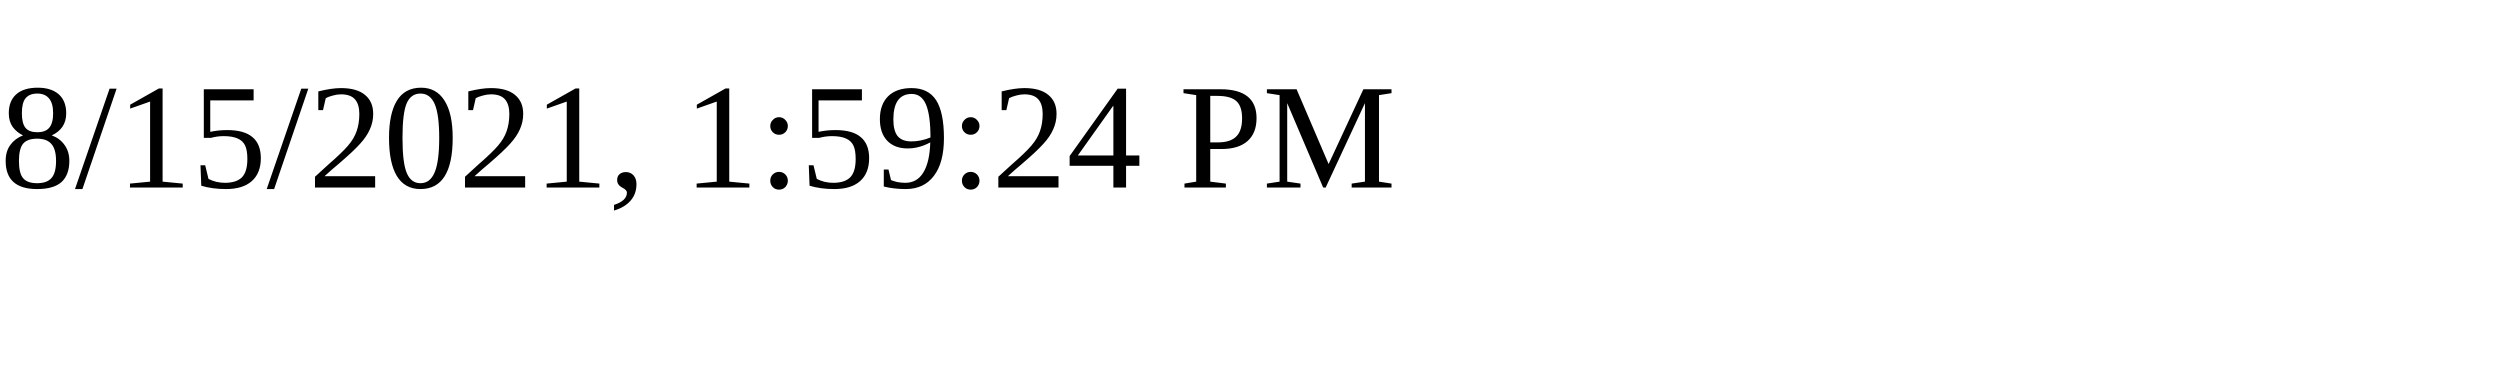
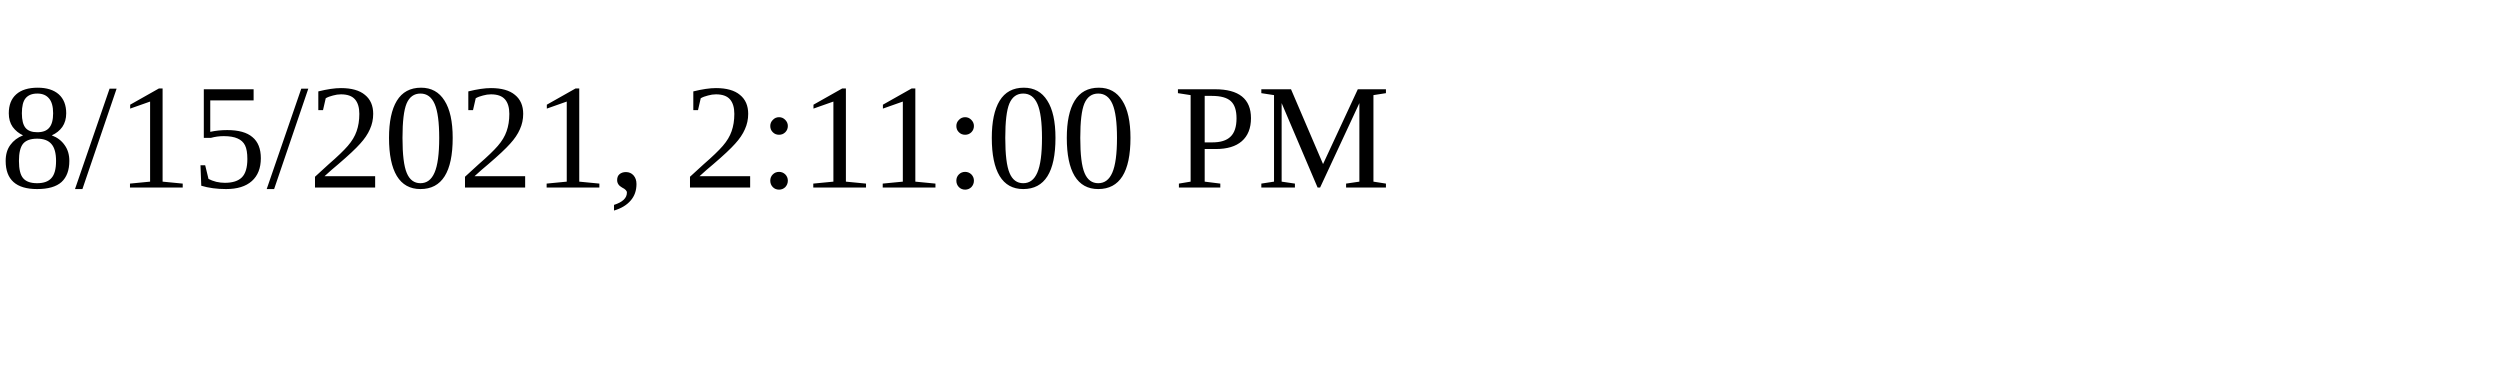
<svg xmlns="http://www.w3.org/2000/svg" height="30" width="200">
-   <text x="0" y="15">8/15/2021, 1:59:24 PM</text>
+   <text x="0" y="15">8/15/2021, 2:11:00 PM</text>
</svg>
